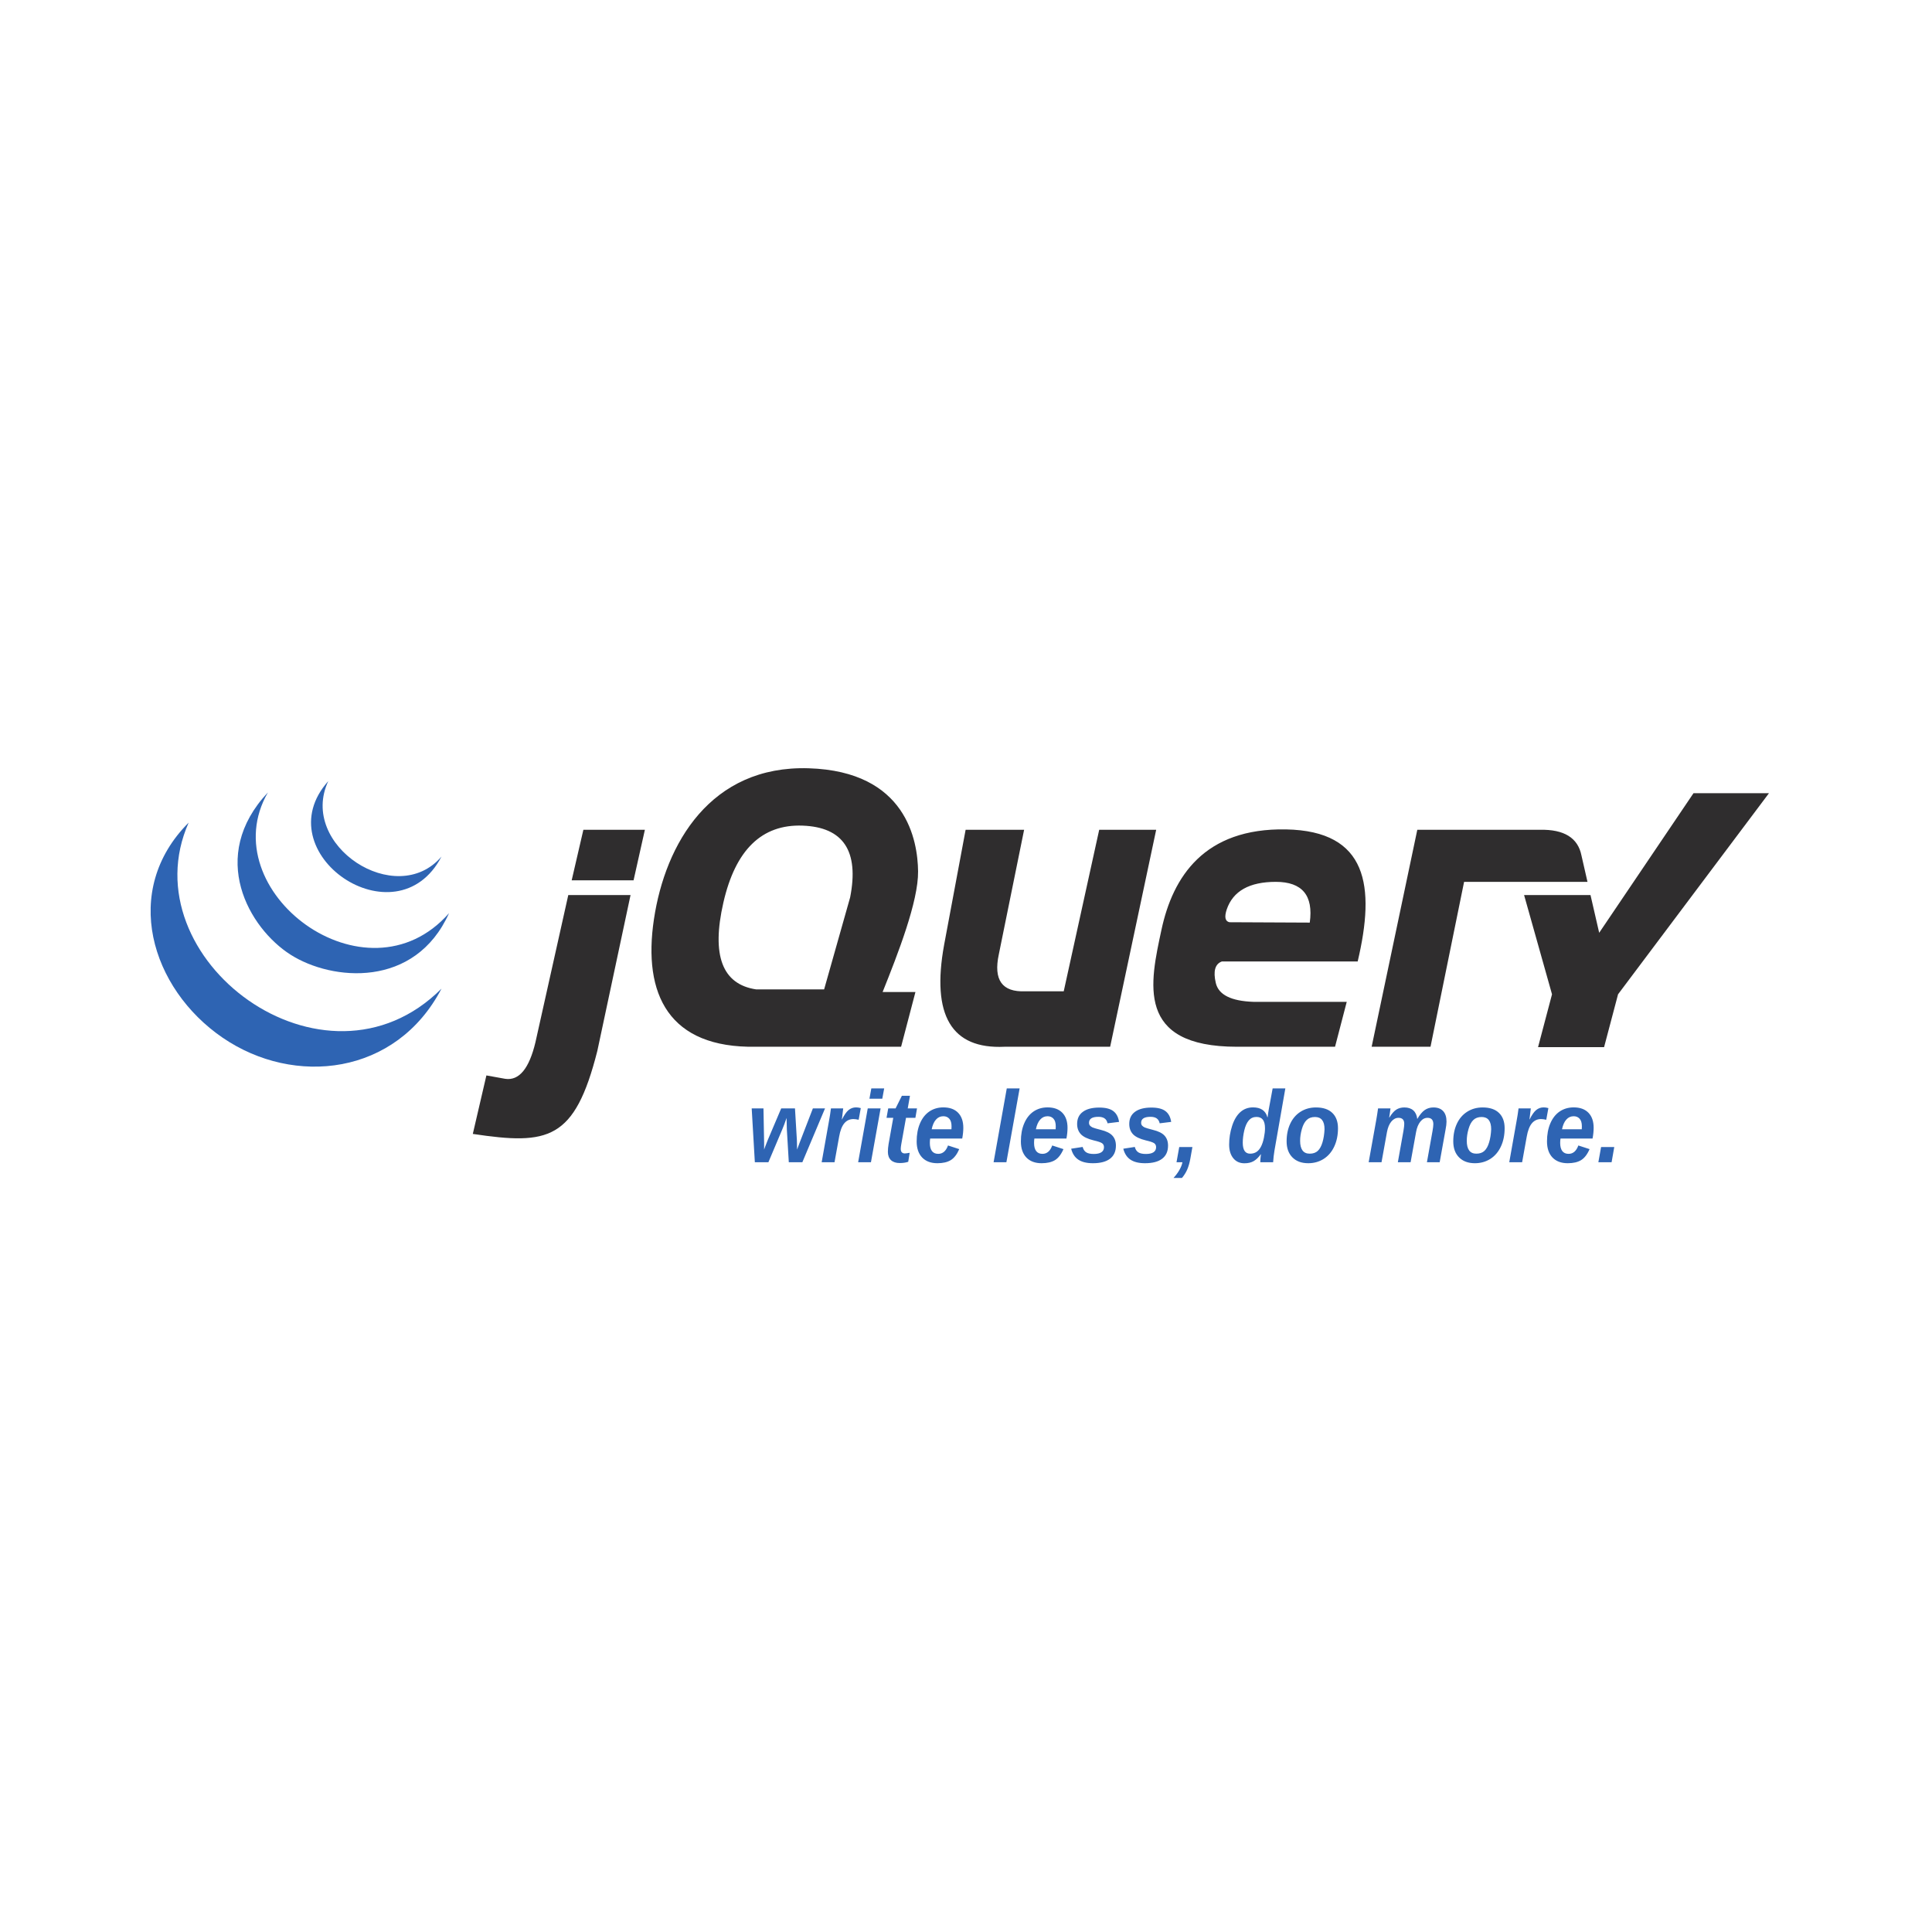
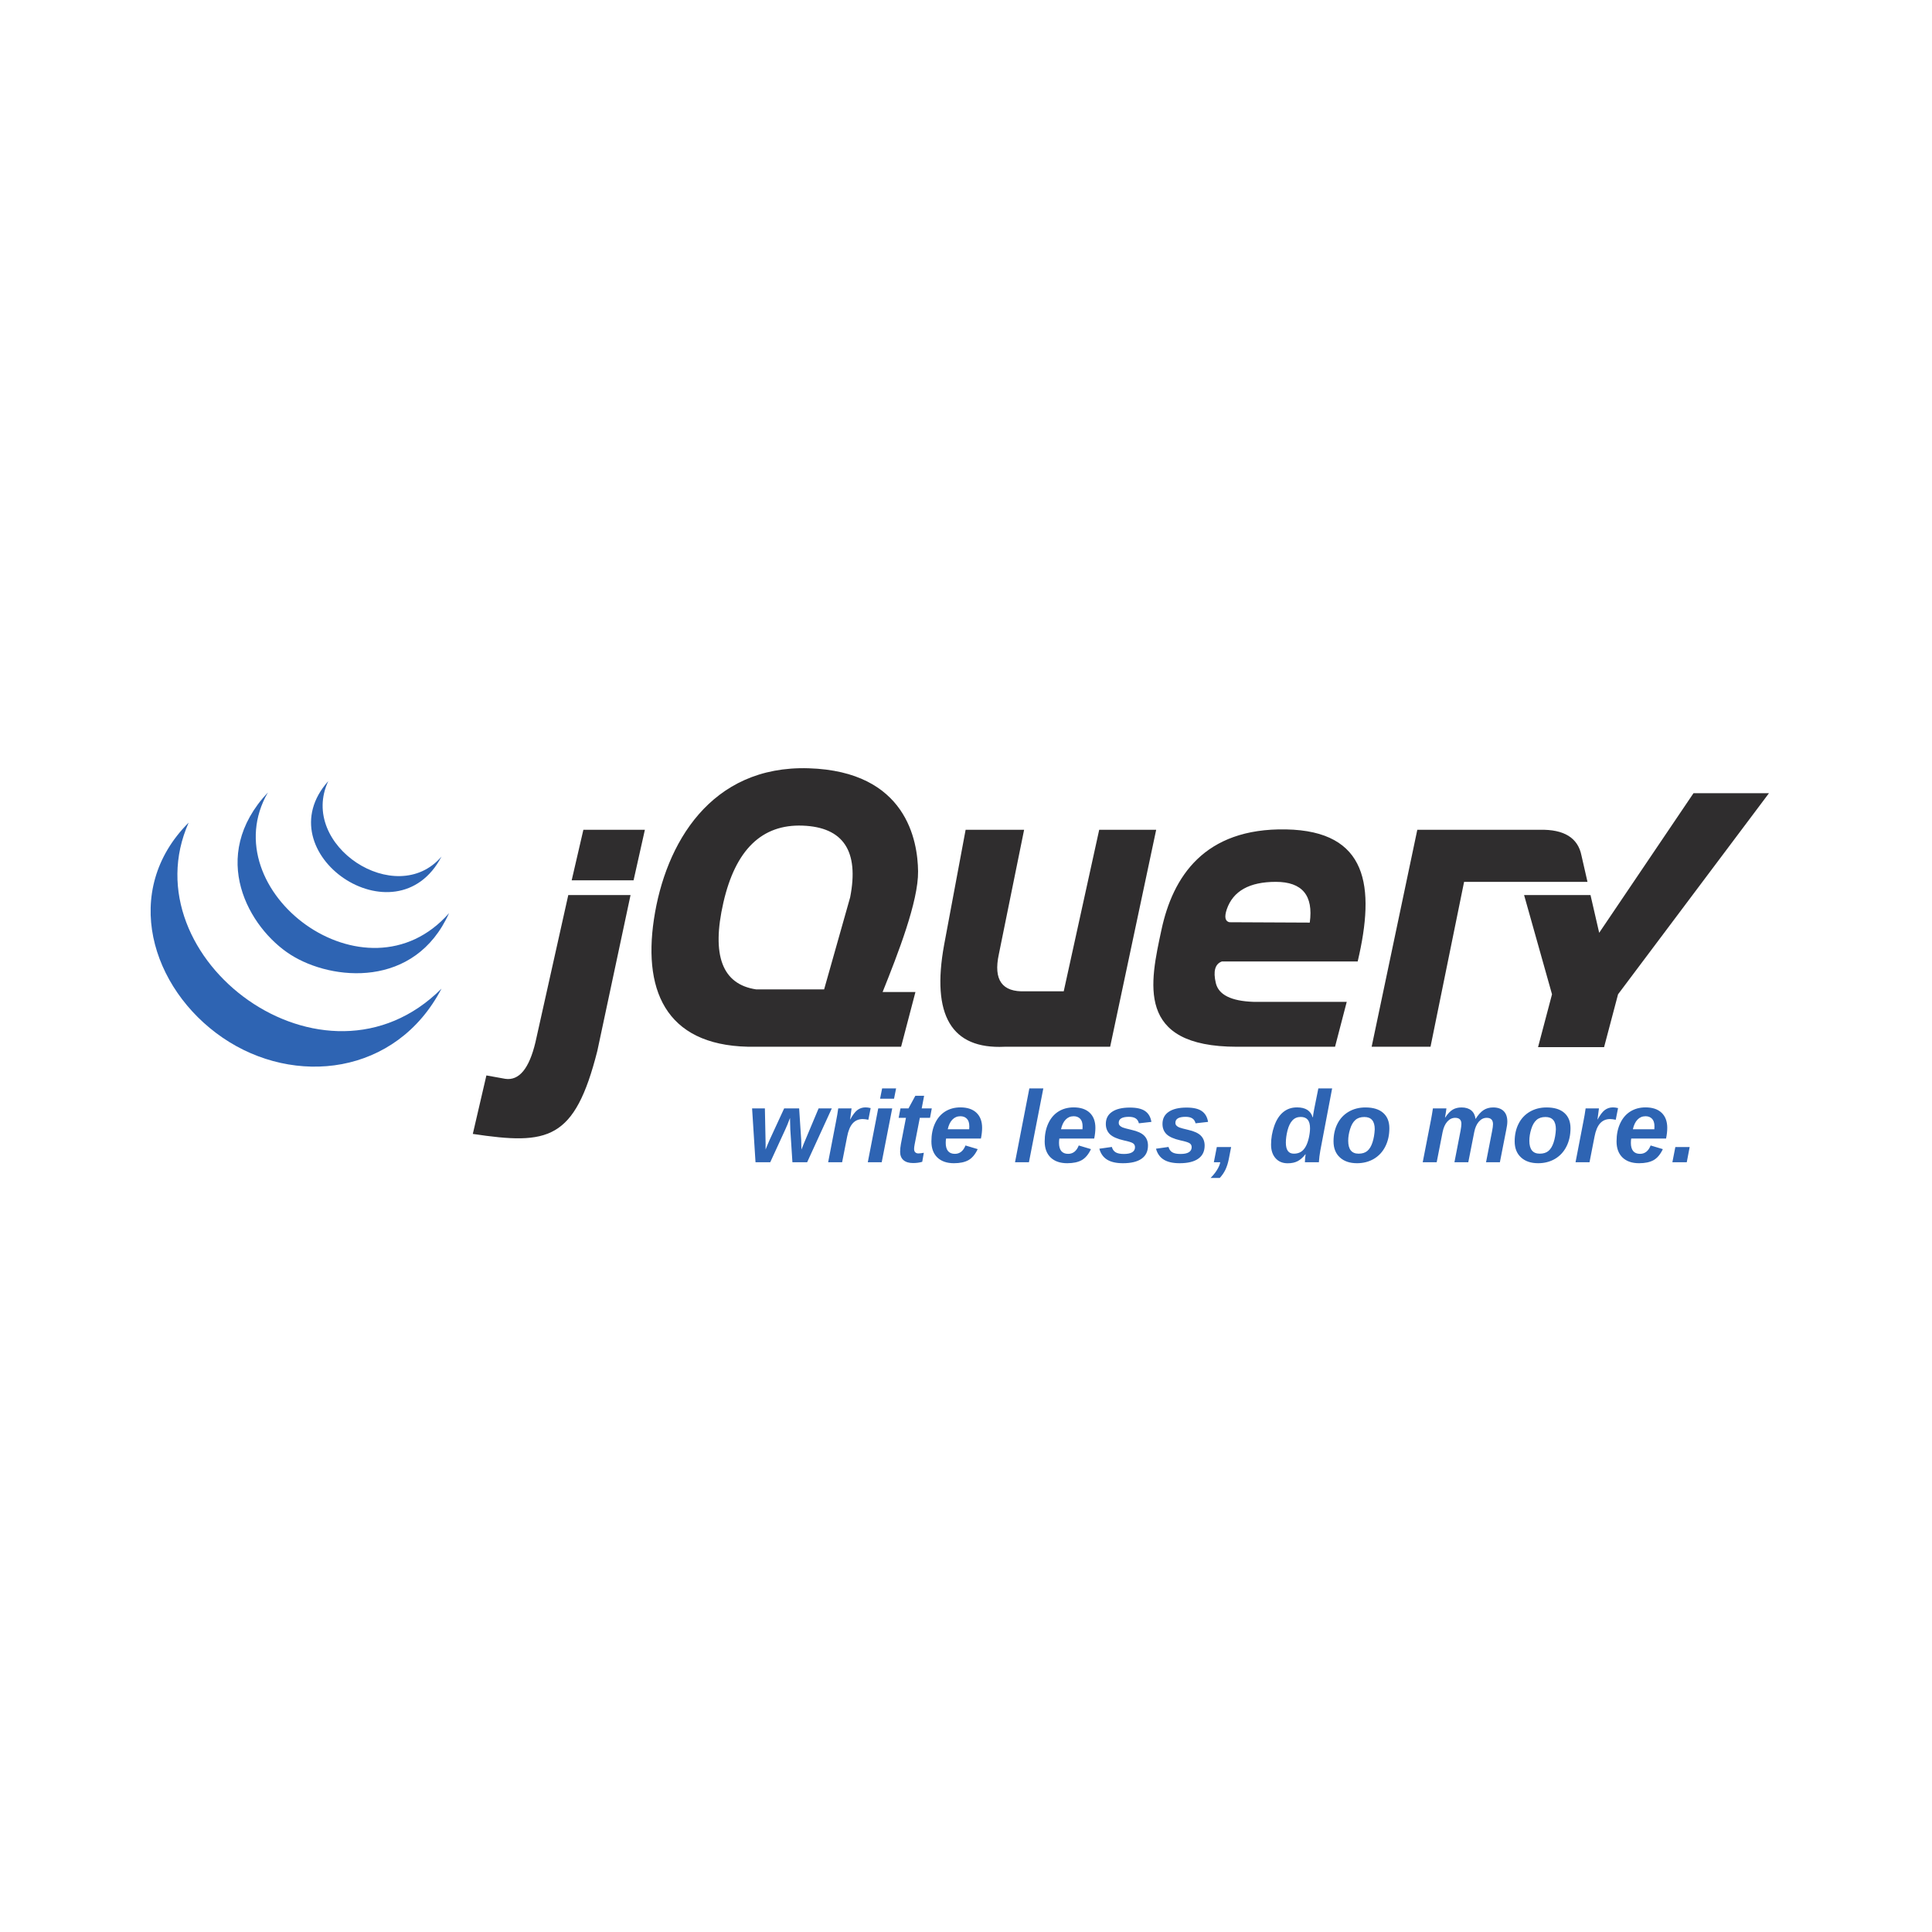
<svg xmlns="http://www.w3.org/2000/svg" aria-label="jQuery" role="img" viewBox="0 0 512 512" fill="#2e64b3">
  <path d="m0 0H512V512H0" fill="#fff" />
-   <path fill="#2f2d2e" d="m125.3 300.5c20 3 27 1.7 33-22l8.8-41.3h-16.5l-8.7 39q-2.5 10.5-8 9.7l-5-.9m22.6-51.7h16.4l3-13.4h-16.3m63.8 42.3h-18q-13.5-2-8.7-23t21-20.4 12.6 19m17.3 25.1h-8.7c4-10 9.5-24 9.4-32s-3-26.5-29-27.3-38 20-41 40 4 34.2 27 33.8h38.5m55.4 0h-28q-21.1 1-16-27l5.7-30.5h15.5l-6.7 33q-2.2 10.2 7 9.8h10.2l9.4-42.8h15.1m40.7 24.6q1.5-10.8-9-10.8t-13 7.3q-1 3 .7 3.4m28 33h-26c-27 0-23-17-20-31s11.3-27 33-26.6 23.7 15.1 19 35h-36q-2.7 1-1.6 5.7t10 5h24.7m6.6 11.9h15.6l8.9-43.7h32.7l-1.6-7q-1.4-7-11-6.8h-32.5m28.3 17.3h17.6l2.3 10 25-37h20l-40 53.3-3.7 14h-17.5l3.7-14" />
-   <path d="m50 218c-18 18-10 44 9 57s46 10 58-13c-31 31-83-8-67-44m21-8c-16 17-5 36 6 43s33 9 42-11c-22 25-63-6-48-32m16-3c-17 19 18 43 30 20-12 14-38-3-30-20" />
-   <text style="font:italic 600 27px Arial" transform="matrix(.92 0 0 1 198 308)">write less, do more.</text>
+   <path fill="#2f2d2e" d="M125.3 300.5c20 3 27 1.7 33-22l8.8-41.3h-16.5l-8.7 39q-2.5 10.5-8 9.7l-5-.9m22.6-51.7h16.4l3-13.4h-16.3m63.8 42.3h-18q-13.5-2-8.7-23t21-20.4 12.6 19m17.3 25.1h-8.7c4-10 9.5-24 9.4-32s-3-26.5-29-27.3-38 20-41 40 4 34.2 27 33.8h38.5m55.4 0h-28q-21.1 1-16-27l5.7-30.5h15.5l-6.7 33q-2.2 10.2 7 9.8h10.2l9.4-42.8h15.1m40.7 24.6q1.5-10.8-9-10.8t-13 7.3q-1 3 .7 3.4m28 33h-26c-27 0-23-17-20-31s11.3-27 33-26.6 23.7 15.1 19 35h-36q-2.7 1-1.6 5.7t10 5h24.7m6.6 11.9h15.6l8.9-43.7h32.7l-1.6-7q-1.4-7-11-6.8h-32.5m28.3 17.3h17.6l2.3 10 25-37h20l-40 53.3-3.7 14h-17.5l3.7-14" />
+   <path d="M50 218c-18 18-10 44 9 57s46 10 58-13c-31 31-83-8-67-44m21-8c-16 17-5 36 6 43s33 9 42-11c-22 25-63-6-48-32m16-3c-17 19 18 43 30 20-12 14-38-3-30-20" />
+   <text style="font:italic 600 27px Arial" x="198" y="308">write less, do more.</text>
</svg>
